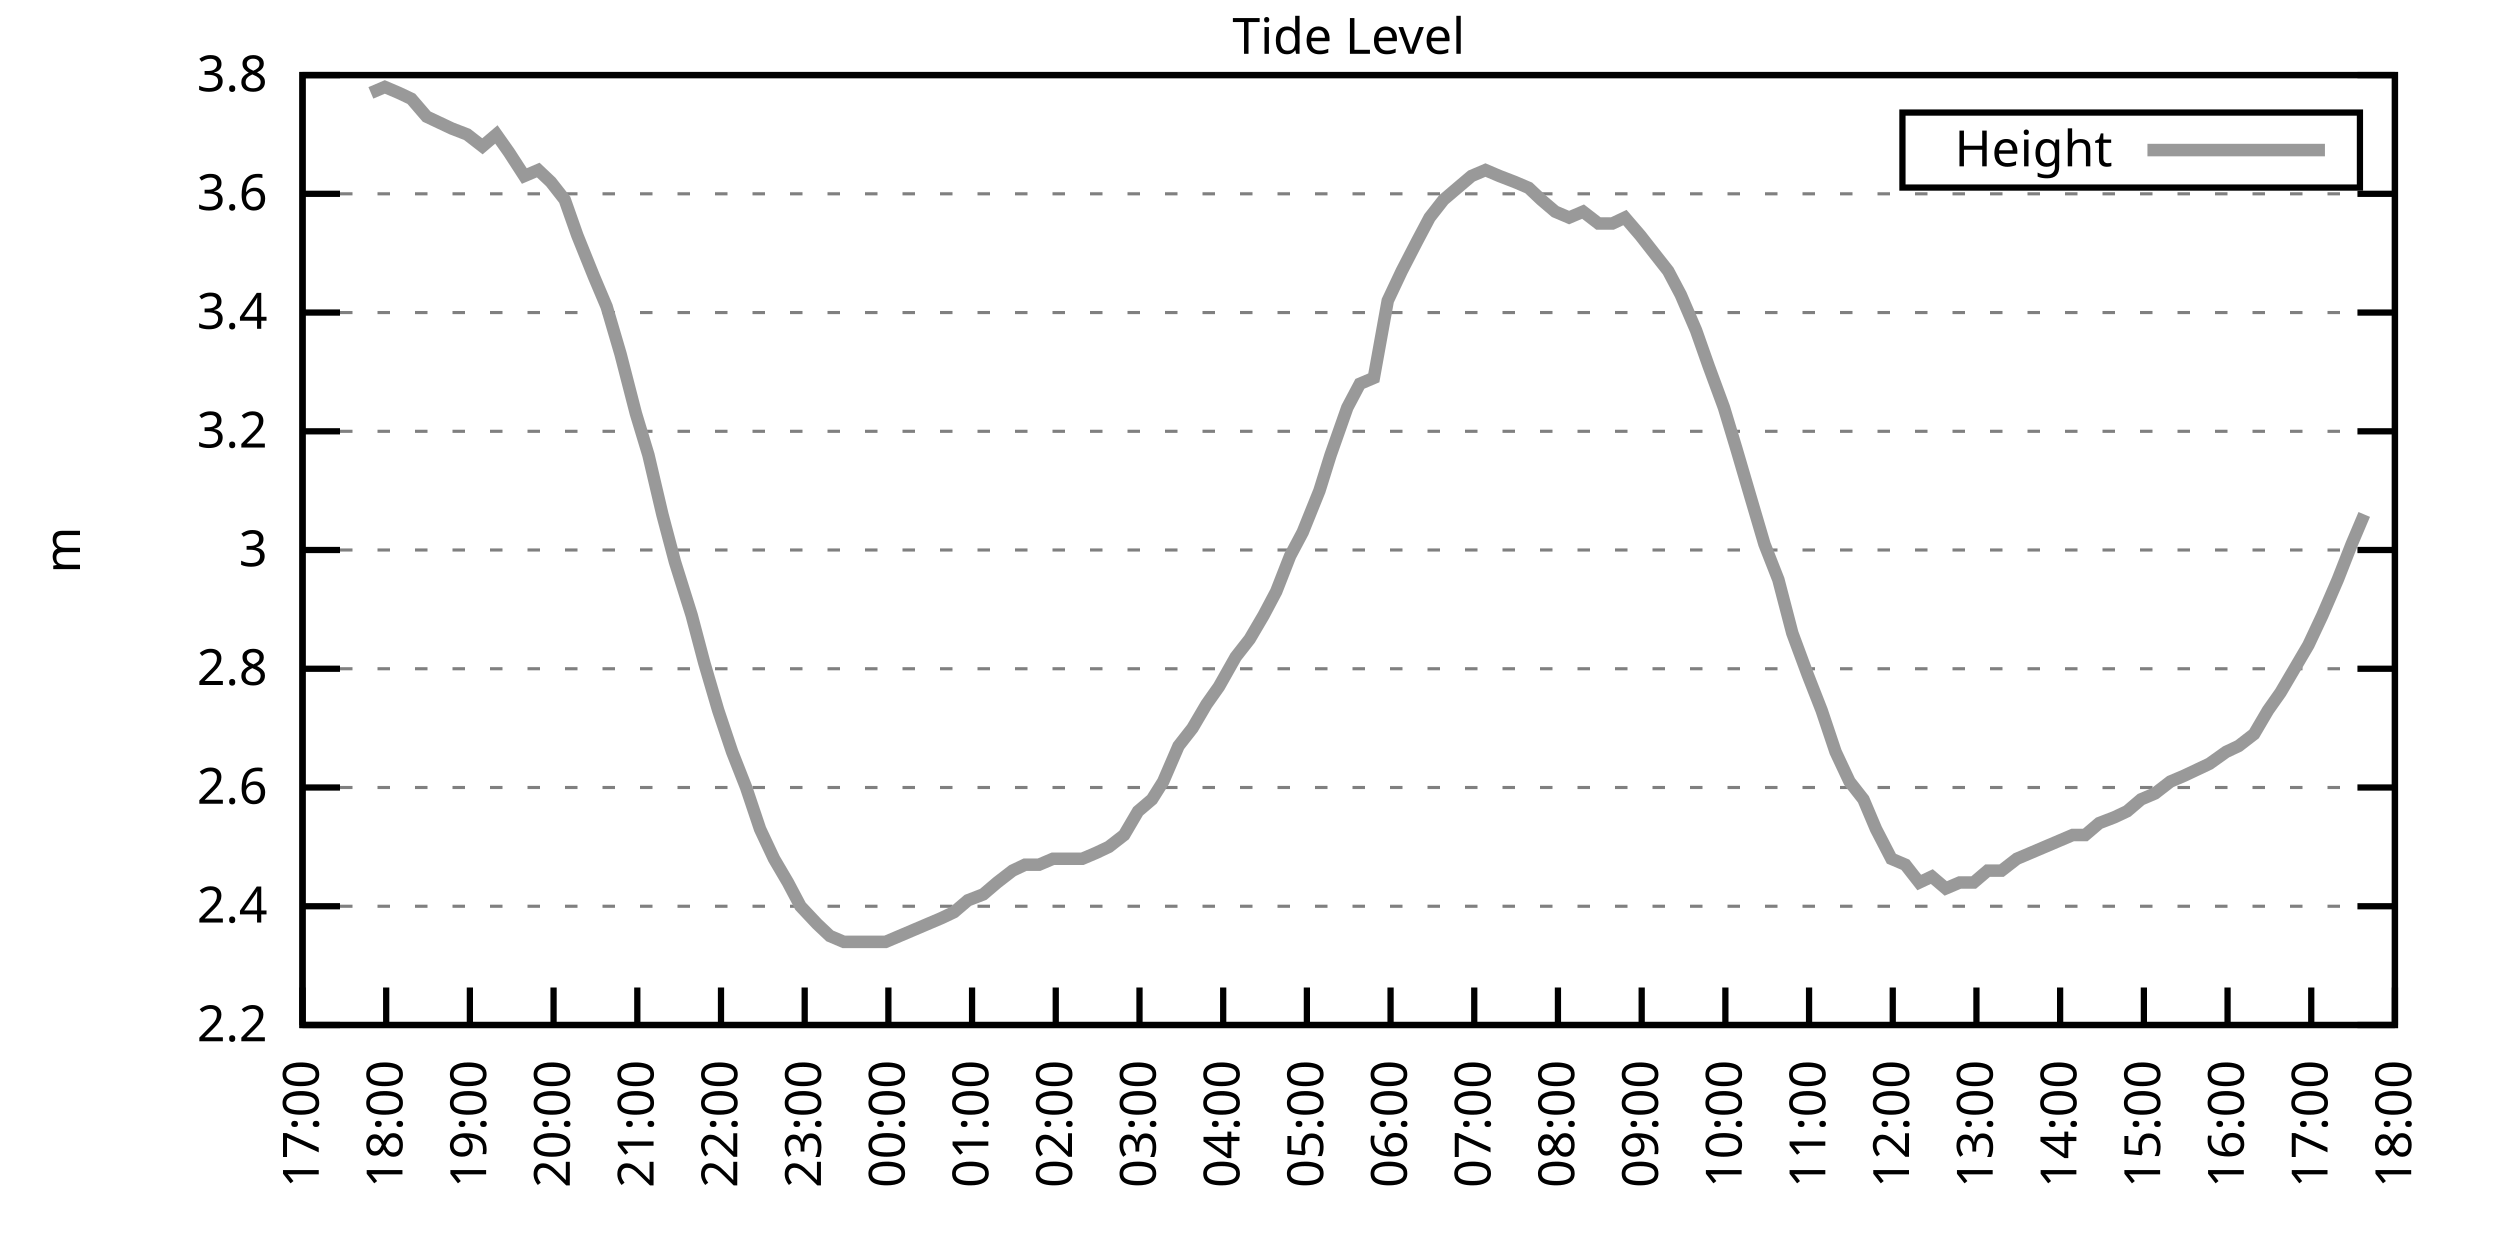
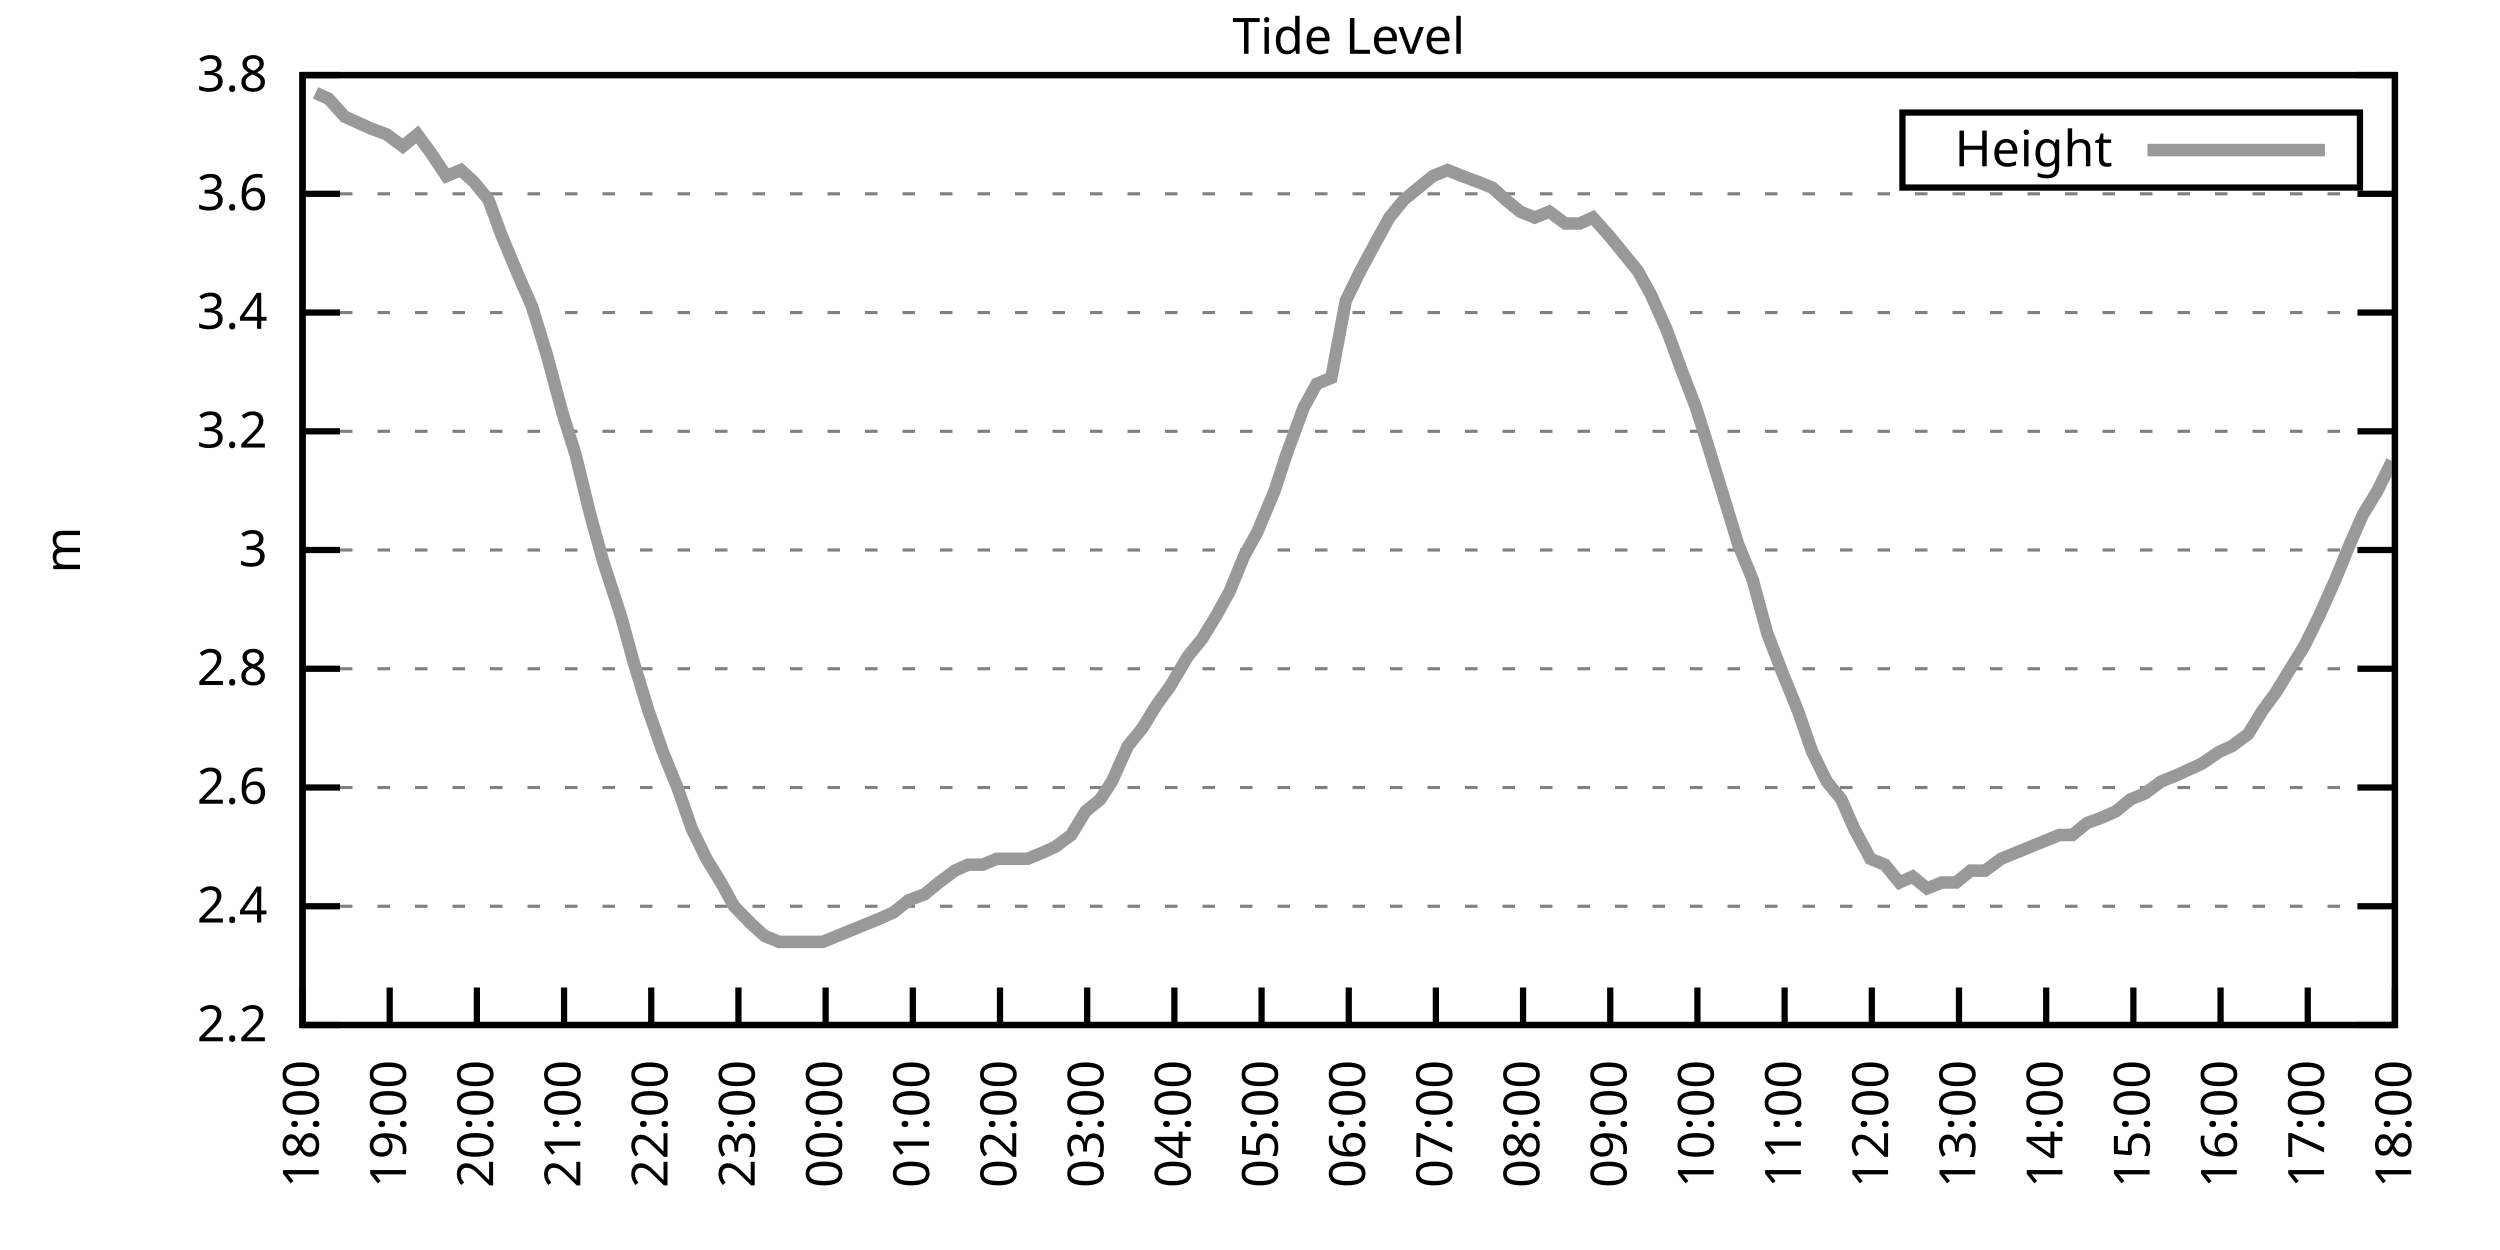
<svg xmlns="http://www.w3.org/2000/svg" xmlns:xlink="http://www.w3.org/1999/xlink" width="400" height="200" viewBox="0 0 400 200">
  <g id="gnuplot_canvas">
    <rect x="0" y="0" width="400" height="200" fill="none" />
    <defs>
      <circle id="gpDot" r="0.5" stroke-width="0.5" stroke="currentColor" />
      <path id="gpPt0" stroke-width="0.333" stroke="currentColor" d="M-1,0 h2 M0,-1 v2" />
      <path id="gpPt1" stroke-width="0.333" stroke="currentColor" d="M-1,-1 L1,1 M1,-1 L-1,1" />
      <path id="gpPt2" stroke-width="0.333" stroke="currentColor" d="M-1,0 L1,0 M0,-1 L0,1 M-1,-1 L1,1 M-1,1 L1,-1" />
      <rect id="gpPt3" stroke-width="0.333" stroke="currentColor" x="-1" y="-1" width="2" height="2" />
      <rect id="gpPt4" stroke-width="0.333" stroke="currentColor" fill="currentColor" x="-1" y="-1" width="2" height="2" />
      <circle id="gpPt5" stroke-width="0.333" stroke="currentColor" cx="0" cy="0" r="1" />
      <use xlink:href="#gpPt5" id="gpPt6" fill="currentColor" stroke="none" />
      <path id="gpPt7" stroke-width="0.333" stroke="currentColor" d="M0,-1.33 L-1.33,0.67 L1.33,0.67 z" />
      <use xlink:href="#gpPt7" id="gpPt8" fill="currentColor" stroke="none" />
      <use xlink:href="#gpPt7" id="gpPt9" stroke="currentColor" transform="rotate(180)" />
      <use xlink:href="#gpPt9" id="gpPt10" fill="currentColor" stroke="none" />
      <use xlink:href="#gpPt3" id="gpPt11" stroke="currentColor" transform="rotate(45)" />
      <use xlink:href="#gpPt11" id="gpPt12" fill="currentColor" stroke="none" />
      <path id="gpPt13" stroke-width="0.333" stroke="currentColor" d="M0,1.330 L1.265,0.411 L0.782,-1.067 L-0.782,-1.076 L-1.265,0.411 z" />
      <use xlink:href="#gpPt13" id="gpPt14" fill="currentColor" stroke="none" />
      <filter id="textbox" filterUnits="objectBoundingBox" x="0" y="0" height="1" width="1">
        <feFlood flood-color="white" flood-opacity="1" result="bgnd" />
        <feComposite in="SourceGraphic" in2="bgnd" operator="atop" />
      </filter>
      <filter id="greybox" filterUnits="objectBoundingBox" x="0" y="0" height="1" width="1">
        <feFlood flood-color="lightgrey" flood-opacity="1" result="grey" />
        <feComposite in="SourceGraphic" in2="grey" operator="atop" />
      </filter>
    </defs>
    <g fill="none" color="white" stroke="currentColor" stroke-width="1.00" stroke-linecap="butt" stroke-linejoin="miter">
</g>
    <g fill="none" color="black" stroke="currentColor" stroke-width="1.00" stroke-linecap="butt" stroke-linejoin="miter">
      <g stroke="none" shape-rendering="crispEdges">
        <polygon fill="rgb(255, 255, 255)" points="48.40,164.00 383.18,164.00 383.18,12.02 48.40,12.02 " />
      </g>
    </g>
    <g fill="none" color="black" stroke="currentColor" stroke-width="1.00" stroke-linecap="butt" stroke-linejoin="miter">
</g>
    <g fill="none" color="black" stroke="black" stroke-width="0.50" stroke-linecap="butt" stroke-linejoin="miter">
</g>
    <g fill="none" color="gray" stroke="currentColor" stroke-width="0.50" stroke-linecap="butt" stroke-linejoin="miter">
      <path stroke="gray" stroke-dasharray="2,4" class="gridline" d="M48.40,164.00 L383.19,164.00  " />
    </g>
    <g fill="none" color="gray" stroke="gray" stroke-width="1.00" stroke-linecap="butt" stroke-linejoin="miter">
</g>
    <g fill="none" color="black" stroke="currentColor" stroke-width="1.00" stroke-linecap="butt" stroke-linejoin="miter">
      <path stroke="black" d="M48.40,164.00 L54.40,164.00 M383.19,164.00 L377.19,164.00  " />
      <g transform="translate(42.80,166.60)" stroke="none" fill="black" font-family="Sans" font-size="8.00" text-anchor="end">
        <text>
          <tspan font-family="Sans"> 2.2</tspan>
        </text>
      </g>
    </g>
    <g fill="none" color="black" stroke="currentColor" stroke-width="1.00" stroke-linecap="butt" stroke-linejoin="miter">
</g>
    <g fill="none" color="black" stroke="black" stroke-width="0.50" stroke-linecap="butt" stroke-linejoin="miter">
</g>
    <g fill="none" color="gray" stroke="currentColor" stroke-width="0.50" stroke-linecap="butt" stroke-linejoin="miter">
      <path stroke="gray" stroke-dasharray="2,4" class="gridline" d="M48.40,145.00 L383.19,145.00  " />
    </g>
    <g fill="none" color="gray" stroke="gray" stroke-width="1.00" stroke-linecap="butt" stroke-linejoin="miter">
</g>
    <g fill="none" color="black" stroke="currentColor" stroke-width="1.00" stroke-linecap="butt" stroke-linejoin="miter">
      <path stroke="black" d="M48.40,145.00 L54.40,145.00 M383.19,145.00 L377.19,145.00  " />
      <g transform="translate(42.80,147.60)" stroke="none" fill="black" font-family="Sans" font-size="8.00" text-anchor="end">
        <text>
          <tspan font-family="Sans"> 2.4</tspan>
        </text>
      </g>
    </g>
    <g fill="none" color="black" stroke="currentColor" stroke-width="1.00" stroke-linecap="butt" stroke-linejoin="miter">
</g>
    <g fill="none" color="black" stroke="black" stroke-width="0.50" stroke-linecap="butt" stroke-linejoin="miter">
</g>
    <g fill="none" color="gray" stroke="currentColor" stroke-width="0.50" stroke-linecap="butt" stroke-linejoin="miter">
      <path stroke="gray" stroke-dasharray="2,4" class="gridline" d="M48.40,126.00 L383.19,126.00  " />
    </g>
    <g fill="none" color="gray" stroke="gray" stroke-width="1.00" stroke-linecap="butt" stroke-linejoin="miter">
</g>
    <g fill="none" color="black" stroke="currentColor" stroke-width="1.00" stroke-linecap="butt" stroke-linejoin="miter">
      <path stroke="black" d="M48.40,126.00 L54.40,126.00 M383.19,126.00 L377.19,126.00  " />
      <g transform="translate(42.80,128.60)" stroke="none" fill="black" font-family="Sans" font-size="8.00" text-anchor="end">
        <text>
          <tspan font-family="Sans"> 2.6</tspan>
        </text>
      </g>
    </g>
    <g fill="none" color="black" stroke="currentColor" stroke-width="1.00" stroke-linecap="butt" stroke-linejoin="miter">
</g>
    <g fill="none" color="black" stroke="black" stroke-width="0.50" stroke-linecap="butt" stroke-linejoin="miter">
</g>
    <g fill="none" color="gray" stroke="currentColor" stroke-width="0.50" stroke-linecap="butt" stroke-linejoin="miter">
      <path stroke="gray" stroke-dasharray="2,4" class="gridline" d="M48.40,107.00 L383.19,107.00  " />
    </g>
    <g fill="none" color="gray" stroke="gray" stroke-width="1.00" stroke-linecap="butt" stroke-linejoin="miter">
</g>
    <g fill="none" color="black" stroke="currentColor" stroke-width="1.00" stroke-linecap="butt" stroke-linejoin="miter">
      <path stroke="black" d="M48.40,107.00 L54.40,107.00 M383.19,107.00 L377.19,107.00  " />
      <g transform="translate(42.80,109.60)" stroke="none" fill="black" font-family="Sans" font-size="8.00" text-anchor="end">
        <text>
          <tspan font-family="Sans"> 2.8</tspan>
        </text>
      </g>
    </g>
    <g fill="none" color="black" stroke="currentColor" stroke-width="1.00" stroke-linecap="butt" stroke-linejoin="miter">
</g>
    <g fill="none" color="black" stroke="black" stroke-width="0.50" stroke-linecap="butt" stroke-linejoin="miter">
</g>
    <g fill="none" color="gray" stroke="currentColor" stroke-width="0.50" stroke-linecap="butt" stroke-linejoin="miter">
      <path stroke="gray" stroke-dasharray="2,4" class="gridline" d="M48.40,88.00 L383.19,88.00  " />
    </g>
    <g fill="none" color="gray" stroke="gray" stroke-width="1.00" stroke-linecap="butt" stroke-linejoin="miter">
</g>
    <g fill="none" color="black" stroke="currentColor" stroke-width="1.00" stroke-linecap="butt" stroke-linejoin="miter">
      <path stroke="black" d="M48.40,88.00 L54.40,88.00 M383.19,88.00 L377.19,88.00  " />
      <g transform="translate(42.80,90.60)" stroke="none" fill="black" font-family="Sans" font-size="8.00" text-anchor="end">
        <text>
          <tspan font-family="Sans"> 3</tspan>
        </text>
      </g>
    </g>
    <g fill="none" color="black" stroke="currentColor" stroke-width="1.00" stroke-linecap="butt" stroke-linejoin="miter">
</g>
    <g fill="none" color="black" stroke="black" stroke-width="0.50" stroke-linecap="butt" stroke-linejoin="miter">
</g>
    <g fill="none" color="gray" stroke="currentColor" stroke-width="0.50" stroke-linecap="butt" stroke-linejoin="miter">
      <path stroke="gray" stroke-dasharray="2,4" class="gridline" d="M48.40,69.01 L383.19,69.01  " />
    </g>
    <g fill="none" color="gray" stroke="gray" stroke-width="1.00" stroke-linecap="butt" stroke-linejoin="miter">
</g>
    <g fill="none" color="black" stroke="currentColor" stroke-width="1.00" stroke-linecap="butt" stroke-linejoin="miter">
      <path stroke="black" d="M48.40,69.01 L54.40,69.01 M383.19,69.01 L377.19,69.01  " />
      <g transform="translate(42.80,71.61)" stroke="none" fill="black" font-family="Sans" font-size="8.00" text-anchor="end">
        <text>
          <tspan font-family="Sans"> 3.2</tspan>
        </text>
      </g>
    </g>
    <g fill="none" color="black" stroke="currentColor" stroke-width="1.00" stroke-linecap="butt" stroke-linejoin="miter">
</g>
    <g fill="none" color="black" stroke="black" stroke-width="0.50" stroke-linecap="butt" stroke-linejoin="miter">
</g>
    <g fill="none" color="gray" stroke="currentColor" stroke-width="0.50" stroke-linecap="butt" stroke-linejoin="miter">
      <path stroke="gray" stroke-dasharray="2,4" class="gridline" d="M48.40,50.01 L383.19,50.01  " />
    </g>
    <g fill="none" color="gray" stroke="gray" stroke-width="1.00" stroke-linecap="butt" stroke-linejoin="miter">
</g>
    <g fill="none" color="black" stroke="currentColor" stroke-width="1.00" stroke-linecap="butt" stroke-linejoin="miter">
      <path stroke="black" d="M48.40,50.01 L54.40,50.01 M383.19,50.01 L377.19,50.01  " />
      <g transform="translate(42.80,52.61)" stroke="none" fill="black" font-family="Sans" font-size="8.00" text-anchor="end">
        <text>
          <tspan font-family="Sans"> 3.4</tspan>
        </text>
      </g>
    </g>
    <g fill="none" color="black" stroke="currentColor" stroke-width="1.00" stroke-linecap="butt" stroke-linejoin="miter">
</g>
    <g fill="none" color="black" stroke="black" stroke-width="0.50" stroke-linecap="butt" stroke-linejoin="miter">
</g>
    <g fill="none" color="gray" stroke="currentColor" stroke-width="0.50" stroke-linecap="butt" stroke-linejoin="miter">
      <path stroke="gray" stroke-dasharray="2,4" class="gridline" d="M48.40,31.01 L383.19,31.01  " />
    </g>
    <g fill="none" color="gray" stroke="gray" stroke-width="1.00" stroke-linecap="butt" stroke-linejoin="miter">
</g>
    <g fill="none" color="black" stroke="currentColor" stroke-width="1.00" stroke-linecap="butt" stroke-linejoin="miter">
      <path stroke="black" d="M48.40,31.01 L54.40,31.01 M383.19,31.01 L377.19,31.01  " />
      <g transform="translate(42.80,33.61)" stroke="none" fill="black" font-family="Sans" font-size="8.00" text-anchor="end">
        <text>
          <tspan font-family="Sans"> 3.6</tspan>
        </text>
      </g>
    </g>
    <g fill="none" color="black" stroke="currentColor" stroke-width="1.00" stroke-linecap="butt" stroke-linejoin="miter">
</g>
    <g fill="none" color="black" stroke="black" stroke-width="0.50" stroke-linecap="butt" stroke-linejoin="miter">
</g>
    <g fill="none" color="gray" stroke="currentColor" stroke-width="0.50" stroke-linecap="butt" stroke-linejoin="miter">
      <path stroke="gray" stroke-dasharray="2,4" class="gridline" d="M48.40,12.01 L383.19,12.01  " />
    </g>
    <g fill="none" color="gray" stroke="gray" stroke-width="1.00" stroke-linecap="butt" stroke-linejoin="miter">
</g>
    <g fill="none" color="black" stroke="currentColor" stroke-width="1.00" stroke-linecap="butt" stroke-linejoin="miter">
      <path stroke="black" d="M48.40,12.01 L54.40,12.01 M383.19,12.01 L377.19,12.01  " />
      <g transform="translate(42.80,14.61)" stroke="none" fill="black" font-family="Sans" font-size="8.00" text-anchor="end">
        <text>
          <tspan font-family="Sans"> 3.8</tspan>
        </text>
      </g>
    </g>
    <g fill="none" color="black" stroke="currentColor" stroke-width="1.00" stroke-linecap="butt" stroke-linejoin="miter">
      <path stroke="black" d="M48.40,164.00 L48.40,158.00  " />
      <g transform="translate(51.00,169.60) rotate(270.00)" stroke="none" fill="black" font-family="Sans" font-size="8.00" text-anchor="end">
        <text>
-           <tspan font-family="Sans">17:00</tspan>
-         </text>
-       </g>
-     </g>
-     <g fill="none" color="black" stroke="currentColor" stroke-width="1.00" stroke-linecap="butt" stroke-linejoin="miter">
-       <path stroke="black" d="M61.79,164.00 L61.79,158.00  " />
-       <g transform="translate(64.39,169.60) rotate(270.00)" stroke="none" fill="black" font-family="Sans" font-size="8.00" text-anchor="end">
-         <text>
          <tspan font-family="Sans">18:00</tspan>
        </text>
      </g>
    </g>
    <g fill="none" color="black" stroke="currentColor" stroke-width="1.00" stroke-linecap="butt" stroke-linejoin="miter">
-       <path stroke="black" d="M75.18,164.00 L75.18,158.00  " />
-       <g transform="translate(77.78,169.60) rotate(270.00)" stroke="none" fill="black" font-family="Sans" font-size="8.00" text-anchor="end">
+       <path stroke="black" d="M62.35,164.00 L62.35,158.00  " />
+       <g transform="translate(64.95,169.60) rotate(270.00)" stroke="none" fill="black" font-family="Sans" font-size="8.00" text-anchor="end">
        <text>
          <tspan font-family="Sans">19:00</tspan>
        </text>
      </g>
    </g>
    <g fill="none" color="black" stroke="currentColor" stroke-width="1.00" stroke-linecap="butt" stroke-linejoin="miter">
-       <path stroke="black" d="M88.57,164.00 L88.57,158.00  " />
-       <g transform="translate(91.17,169.60) rotate(270.00)" stroke="none" fill="black" font-family="Sans" font-size="8.00" text-anchor="end">
+       <path stroke="black" d="M76.30,164.00 L76.30,158.00  " />
+       <g transform="translate(78.90,169.60) rotate(270.00)" stroke="none" fill="black" font-family="Sans" font-size="8.00" text-anchor="end">
        <text>
          <tspan font-family="Sans">20:00</tspan>
        </text>
      </g>
    </g>
    <g fill="none" color="black" stroke="currentColor" stroke-width="1.00" stroke-linecap="butt" stroke-linejoin="miter">
-       <path stroke="black" d="M101.97,164.00 L101.97,158.00  " />
-       <g transform="translate(104.57,169.60) rotate(270.00)" stroke="none" fill="black" font-family="Sans" font-size="8.00" text-anchor="end">
+       <path stroke="black" d="M90.25,164.00 L90.25,158.00  " />
+       <g transform="translate(92.85,169.60) rotate(270.00)" stroke="none" fill="black" font-family="Sans" font-size="8.00" text-anchor="end">
        <text>
          <tspan font-family="Sans">21:00</tspan>
        </text>
      </g>
    </g>
    <g fill="none" color="black" stroke="currentColor" stroke-width="1.00" stroke-linecap="butt" stroke-linejoin="miter">
-       <path stroke="black" d="M115.36,164.00 L115.36,158.00  " />
-       <g transform="translate(117.96,169.60) rotate(270.00)" stroke="none" fill="black" font-family="Sans" font-size="8.00" text-anchor="end">
+       <path stroke="black" d="M104.20,164.00 L104.20,158.00  " />
+       <g transform="translate(106.80,169.60) rotate(270.00)" stroke="none" fill="black" font-family="Sans" font-size="8.00" text-anchor="end">
        <text>
          <tspan font-family="Sans">22:00</tspan>
        </text>
      </g>
    </g>
    <g fill="none" color="black" stroke="currentColor" stroke-width="1.00" stroke-linecap="butt" stroke-linejoin="miter">
-       <path stroke="black" d="M128.75,164.00 L128.75,158.00  " />
-       <g transform="translate(131.35,169.60) rotate(270.00)" stroke="none" fill="black" font-family="Sans" font-size="8.00" text-anchor="end">
+       <path stroke="black" d="M118.15,164.00 L118.15,158.00  " />
+       <g transform="translate(120.75,169.60) rotate(270.00)" stroke="none" fill="black" font-family="Sans" font-size="8.00" text-anchor="end">
        <text>
          <tspan font-family="Sans">23:00</tspan>
        </text>
      </g>
    </g>
    <g fill="none" color="black" stroke="currentColor" stroke-width="1.00" stroke-linecap="butt" stroke-linejoin="miter">
-       <path stroke="black" d="M142.14,164.00 L142.14,158.00  " />
-       <g transform="translate(144.74,169.60) rotate(270.00)" stroke="none" fill="black" font-family="Sans" font-size="8.00" text-anchor="end">
+       <path stroke="black" d="M132.10,164.00 L132.10,158.00  " />
+       <g transform="translate(134.70,169.60) rotate(270.00)" stroke="none" fill="black" font-family="Sans" font-size="8.00" text-anchor="end">
        <text>
          <tspan font-family="Sans">00:00</tspan>
        </text>
      </g>
    </g>
    <g fill="none" color="black" stroke="currentColor" stroke-width="1.00" stroke-linecap="butt" stroke-linejoin="miter">
-       <path stroke="black" d="M155.53,164.00 L155.53,158.00  " />
-       <g transform="translate(158.13,169.60) rotate(270.00)" stroke="none" fill="black" font-family="Sans" font-size="8.00" text-anchor="end">
+       <path stroke="black" d="M146.05,164.00 L146.05,158.00  " />
+       <g transform="translate(148.65,169.60) rotate(270.00)" stroke="none" fill="black" font-family="Sans" font-size="8.00" text-anchor="end">
        <text>
          <tspan font-family="Sans">01:00</tspan>
        </text>
      </g>
    </g>
    <g fill="none" color="black" stroke="currentColor" stroke-width="1.00" stroke-linecap="butt" stroke-linejoin="miter">
-       <path stroke="black" d="M168.92,164.00 L168.92,158.00  " />
-       <g transform="translate(171.52,169.60) rotate(270.00)" stroke="none" fill="black" font-family="Sans" font-size="8.00" text-anchor="end">
+       <path stroke="black" d="M160.00,164.00 L160.00,158.00  " />
+       <g transform="translate(162.60,169.60) rotate(270.00)" stroke="none" fill="black" font-family="Sans" font-size="8.00" text-anchor="end">
        <text>
          <tspan font-family="Sans">02:00</tspan>
        </text>
      </g>
    </g>
    <g fill="none" color="black" stroke="currentColor" stroke-width="1.00" stroke-linecap="butt" stroke-linejoin="miter">
-       <path stroke="black" d="M182.32,164.00 L182.32,158.00  " />
-       <g transform="translate(184.92,169.60) rotate(270.00)" stroke="none" fill="black" font-family="Sans" font-size="8.00" text-anchor="end">
+       <path stroke="black" d="M173.95,164.00 L173.95,158.00  " />
+       <g transform="translate(176.55,169.60) rotate(270.00)" stroke="none" fill="black" font-family="Sans" font-size="8.00" text-anchor="end">
        <text>
          <tspan font-family="Sans">03:00</tspan>
        </text>
      </g>
    </g>
    <g fill="none" color="black" stroke="currentColor" stroke-width="1.00" stroke-linecap="butt" stroke-linejoin="miter">
-       <path stroke="black" d="M195.71,164.00 L195.71,158.00  " />
-       <g transform="translate(198.31,169.60) rotate(270.00)" stroke="none" fill="black" font-family="Sans" font-size="8.00" text-anchor="end">
+       <path stroke="black" d="M187.90,164.00 L187.90,158.00  " />
+       <g transform="translate(190.50,169.60) rotate(270.00)" stroke="none" fill="black" font-family="Sans" font-size="8.00" text-anchor="end">
        <text>
          <tspan font-family="Sans">04:00</tspan>
        </text>
      </g>
    </g>
    <g fill="none" color="black" stroke="currentColor" stroke-width="1.00" stroke-linecap="butt" stroke-linejoin="miter">
-       <path stroke="black" d="M209.10,164.00 L209.10,158.00  " />
-       <g transform="translate(211.70,169.60) rotate(270.00)" stroke="none" fill="black" font-family="Sans" font-size="8.00" text-anchor="end">
+       <path stroke="black" d="M201.85,164.00 L201.85,158.00  " />
+       <g transform="translate(204.45,169.60) rotate(270.00)" stroke="none" fill="black" font-family="Sans" font-size="8.00" text-anchor="end">
        <text>
          <tspan font-family="Sans">05:00</tspan>
        </text>
      </g>
    </g>
    <g fill="none" color="black" stroke="currentColor" stroke-width="1.00" stroke-linecap="butt" stroke-linejoin="miter">
-       <path stroke="black" d="M222.49,164.00 L222.49,158.00  " />
-       <g transform="translate(225.09,169.60) rotate(270.00)" stroke="none" fill="black" font-family="Sans" font-size="8.00" text-anchor="end">
+       <path stroke="black" d="M215.80,164.00 L215.80,158.00  " />
+       <g transform="translate(218.40,169.60) rotate(270.00)" stroke="none" fill="black" font-family="Sans" font-size="8.00" text-anchor="end">
        <text>
          <tspan font-family="Sans">06:00</tspan>
        </text>
      </g>
    </g>
    <g fill="none" color="black" stroke="currentColor" stroke-width="1.00" stroke-linecap="butt" stroke-linejoin="miter">
-       <path stroke="black" d="M235.88,164.00 L235.88,158.00  " />
-       <g transform="translate(238.48,169.60) rotate(270.00)" stroke="none" fill="black" font-family="Sans" font-size="8.00" text-anchor="end">
+       <path stroke="black" d="M229.74,164.00 L229.74,158.00  " />
+       <g transform="translate(232.34,169.60) rotate(270.00)" stroke="none" fill="black" font-family="Sans" font-size="8.00" text-anchor="end">
        <text>
          <tspan font-family="Sans">07:00</tspan>
        </text>
      </g>
    </g>
    <g fill="none" color="black" stroke="currentColor" stroke-width="1.00" stroke-linecap="butt" stroke-linejoin="miter">
-       <path stroke="black" d="M249.27,164.00 L249.27,158.00  " />
-       <g transform="translate(251.87,169.60) rotate(270.00)" stroke="none" fill="black" font-family="Sans" font-size="8.00" text-anchor="end">
+       <path stroke="black" d="M243.69,164.00 L243.69,158.00  " />
+       <g transform="translate(246.29,169.60) rotate(270.00)" stroke="none" fill="black" font-family="Sans" font-size="8.00" text-anchor="end">
        <text>
          <tspan font-family="Sans">08:00</tspan>
        </text>
      </g>
    </g>
    <g fill="none" color="black" stroke="currentColor" stroke-width="1.00" stroke-linecap="butt" stroke-linejoin="miter">
-       <path stroke="black" d="M262.67,164.00 L262.67,158.00  " />
-       <g transform="translate(265.27,169.60) rotate(270.00)" stroke="none" fill="black" font-family="Sans" font-size="8.00" text-anchor="end">
+       <path stroke="black" d="M257.64,164.00 L257.64,158.00  " />
+       <g transform="translate(260.24,169.60) rotate(270.00)" stroke="none" fill="black" font-family="Sans" font-size="8.00" text-anchor="end">
        <text>
          <tspan font-family="Sans">09:00</tspan>
        </text>
      </g>
    </g>
    <g fill="none" color="black" stroke="currentColor" stroke-width="1.00" stroke-linecap="butt" stroke-linejoin="miter">
-       <path stroke="black" d="M276.06,164.00 L276.06,158.00  " />
-       <g transform="translate(278.66,169.60) rotate(270.00)" stroke="none" fill="black" font-family="Sans" font-size="8.00" text-anchor="end">
+       <path stroke="black" d="M271.59,164.00 L271.59,158.00  " />
+       <g transform="translate(274.19,169.60) rotate(270.00)" stroke="none" fill="black" font-family="Sans" font-size="8.00" text-anchor="end">
        <text>
          <tspan font-family="Sans">10:00</tspan>
        </text>
      </g>
    </g>
    <g fill="none" color="black" stroke="currentColor" stroke-width="1.00" stroke-linecap="butt" stroke-linejoin="miter">
-       <path stroke="black" d="M289.45,164.00 L289.45,158.00  " />
-       <g transform="translate(292.05,169.60) rotate(270.00)" stroke="none" fill="black" font-family="Sans" font-size="8.00" text-anchor="end">
+       <path stroke="black" d="M285.54,164.00 L285.54,158.00  " />
+       <g transform="translate(288.14,169.60) rotate(270.00)" stroke="none" fill="black" font-family="Sans" font-size="8.00" text-anchor="end">
        <text>
          <tspan font-family="Sans">11:00</tspan>
        </text>
      </g>
    </g>
    <g fill="none" color="black" stroke="currentColor" stroke-width="1.00" stroke-linecap="butt" stroke-linejoin="miter">
-       <path stroke="black" d="M302.84,164.00 L302.84,158.00  " />
-       <g transform="translate(305.44,169.60) rotate(270.00)" stroke="none" fill="black" font-family="Sans" font-size="8.00" text-anchor="end">
+       <path stroke="black" d="M299.49,164.00 L299.49,158.00  " />
+       <g transform="translate(302.09,169.60) rotate(270.00)" stroke="none" fill="black" font-family="Sans" font-size="8.00" text-anchor="end">
        <text>
          <tspan font-family="Sans">12:00</tspan>
        </text>
      </g>
    </g>
    <g fill="none" color="black" stroke="currentColor" stroke-width="1.00" stroke-linecap="butt" stroke-linejoin="miter">
-       <path stroke="black" d="M316.23,164.00 L316.23,158.00  " />
-       <g transform="translate(318.83,169.60) rotate(270.00)" stroke="none" fill="black" font-family="Sans" font-size="8.00" text-anchor="end">
+       <path stroke="black" d="M313.44,164.00 L313.44,158.00  " />
+       <g transform="translate(316.04,169.60) rotate(270.00)" stroke="none" fill="black" font-family="Sans" font-size="8.00" text-anchor="end">
        <text>
          <tspan font-family="Sans">13:00</tspan>
        </text>
      </g>
    </g>
    <g fill="none" color="black" stroke="currentColor" stroke-width="1.00" stroke-linecap="butt" stroke-linejoin="miter">
-       <path stroke="black" d="M329.62,164.00 L329.62,158.00  " />
-       <g transform="translate(332.22,169.60) rotate(270.00)" stroke="none" fill="black" font-family="Sans" font-size="8.00" text-anchor="end">
+       <path stroke="black" d="M327.39,164.00 L327.39,158.00  " />
+       <g transform="translate(329.99,169.60) rotate(270.00)" stroke="none" fill="black" font-family="Sans" font-size="8.00" text-anchor="end">
        <text>
          <tspan font-family="Sans">14:00</tspan>
        </text>
      </g>
    </g>
    <g fill="none" color="black" stroke="currentColor" stroke-width="1.00" stroke-linecap="butt" stroke-linejoin="miter">
-       <path stroke="black" d="M343.02,164.00 L343.02,158.00  " />
-       <g transform="translate(345.62,169.60) rotate(270.00)" stroke="none" fill="black" font-family="Sans" font-size="8.00" text-anchor="end">
+       <path stroke="black" d="M341.34,164.00 L341.34,158.00  " />
+       <g transform="translate(343.94,169.60) rotate(270.00)" stroke="none" fill="black" font-family="Sans" font-size="8.00" text-anchor="end">
        <text>
          <tspan font-family="Sans">15:00</tspan>
        </text>
      </g>
    </g>
    <g fill="none" color="black" stroke="currentColor" stroke-width="1.00" stroke-linecap="butt" stroke-linejoin="miter">
-       <path stroke="black" d="M356.41,164.00 L356.41,158.00  " />
-       <g transform="translate(359.01,169.60) rotate(270.00)" stroke="none" fill="black" font-family="Sans" font-size="8.00" text-anchor="end">
+       <path stroke="black" d="M355.29,164.00 L355.29,158.00  " />
+       <g transform="translate(357.89,169.60) rotate(270.00)" stroke="none" fill="black" font-family="Sans" font-size="8.00" text-anchor="end">
        <text>
          <tspan font-family="Sans">16:00</tspan>
        </text>
      </g>
    </g>
    <g fill="none" color="black" stroke="currentColor" stroke-width="1.00" stroke-linecap="butt" stroke-linejoin="miter">
-       <path stroke="black" d="M369.80,164.00 L369.80,158.00  " />
-       <g transform="translate(372.40,169.60) rotate(270.00)" stroke="none" fill="black" font-family="Sans" font-size="8.00" text-anchor="end">
+       <path stroke="black" d="M369.24,164.00 L369.24,158.00  " />
+       <g transform="translate(371.84,169.60) rotate(270.00)" stroke="none" fill="black" font-family="Sans" font-size="8.00" text-anchor="end">
        <text>
          <tspan font-family="Sans">17:00</tspan>
        </text>
      </g>
    </g>
    <g fill="none" color="black" stroke="currentColor" stroke-width="1.00" stroke-linecap="butt" stroke-linejoin="miter">
      <path stroke="black" d="M383.19,164.00 L383.19,158.00  " />
      <g transform="translate(385.79,169.60) rotate(270.00)" stroke="none" fill="black" font-family="Sans" font-size="8.00" text-anchor="end">
        <text>
          <tspan font-family="Sans">18:00</tspan>
        </text>
      </g>
    </g>
    <g fill="none" color="black" stroke="currentColor" stroke-width="1.00" stroke-linecap="butt" stroke-linejoin="miter">
</g>
    <g fill="none" color="black" stroke="currentColor" stroke-width="1.00" stroke-linecap="butt" stroke-linejoin="miter">
      <path stroke="black" d="M48.40,12.01 L48.40,164.00 L383.19,164.00 L383.19,12.01 L48.40,12.01 Z  " />
    </g>
    <g fill="none" color="black" stroke="currentColor" stroke-width="1.00" stroke-linecap="butt" stroke-linejoin="miter">
</g>
    <g fill="none" color="black" stroke="currentColor" stroke-width="1.00" stroke-linecap="butt" stroke-linejoin="miter">
      <path stroke="black" d="M304.39,30.01 L304.39,18.01 L377.59,18.01 L377.59,30.01 L304.39,30.01 Z  " />
    </g>
    <g id="Tide_level_plot_1">
      <g fill="none" color="white" stroke="black" stroke-width="2.00" stroke-linecap="butt" stroke-linejoin="miter">
</g>
      <g fill="none" color="black" stroke="currentColor" stroke-width="2.00" stroke-linecap="butt" stroke-linejoin="miter">
        <g transform="translate(337.99,26.61)" stroke="none" fill="black" font-family="Sans" font-size="8.00" text-anchor="end">
          <text>
            <tspan font-family="Sans">Height</tspan>
          </text>
        </g>
      </g>
      <g fill="none" color="black" stroke="currentColor" stroke-width="2.00" stroke-linecap="butt" stroke-linejoin="miter">
-         <path stroke="rgb(153, 153, 153)" d="M343.59,24.01 L371.99,24.01 M59.34,14.86 L61.57,13.91 L63.80,14.86 L65.81,15.81 L68.26,18.66 L70.27,19.61   L72.28,20.56 L74.74,21.51 L77.19,23.41 L79.42,21.51 L81.43,24.36 L83.89,28.16 L86.12,27.21 L88.13,29.11   L90.36,31.96 L92.37,37.66 L95.05,44.31 L97.06,49.06 L99.29,56.66 L101.74,66.16 L103.75,72.81 L105.98,82.31   L107.99,89.90 L110.67,98.45 L112.68,106.05 L114.91,113.65 L117.14,120.30 L119.38,126.00 L121.61,132.65 L123.84,137.40   L126.07,141.20 L128.08,145.00 L130.76,147.85 L132.77,149.75 L135.00,150.70 L137.01,150.70 L139.24,150.70 L141.69,150.70   L143.93,149.75 L146.16,148.80 L148.39,147.85 L150.62,146.90 L152.63,145.95 L154.86,144.05 L157.32,143.10 L159.55,141.20   L162.01,139.30 L164.01,138.35 L166.25,138.35 L168.48,137.40 L170.71,137.40 L173.17,137.40 L175.40,136.45 L177.41,135.50   L179.86,133.60 L182.09,129.80 L184.32,127.90 L186.11,125.05 L188.57,119.35 L190.80,116.50 L193.03,112.70 L195.04,109.85   L197.72,105.10 L199.95,102.25 L202.18,98.45 L204.19,94.65 L206.42,88.95 L208.43,85.16 L211.11,78.51 L212.89,72.81   L215.57,65.21 L217.58,61.41 L219.81,60.46 L222.04,48.11 L224.28,43.36 L226.73,38.61 L228.74,34.81 L230.97,31.96   L233.20,30.06 L235.44,28.16 L237.67,27.21 L239.90,28.16 L242.36,29.11 L244.59,30.06 L246.60,31.96 L248.83,33.86   L251.06,34.81 L253.29,33.86 L255.75,35.76 L257.98,35.76 L259.99,34.81 L262.44,37.66 L264.67,40.51 L266.91,43.36   L268.92,47.16 L271.37,52.86 L273.38,58.56 L275.83,65.21 L277.84,71.86 L280.07,79.46 L282.31,87.06 L284.54,92.75   L286.77,101.30 L289.23,107.95 L291.46,113.65 L293.69,120.30 L295.92,125.05 L298.15,127.90 L300.16,132.65 L302.62,137.40   L304.85,138.35 L307.08,141.20 L309.09,140.25 L311.32,142.15 L313.55,141.20 L315.79,141.20 L318.02,139.30 L320.25,139.30   L322.70,137.40 L324.94,136.45 L327.17,135.50 L329.40,134.55 L331.63,133.60 L333.64,133.60 L335.87,131.70 L338.33,130.75   L340.34,129.80 L342.57,127.90 L344.80,126.95 L347.26,125.05 L349.49,124.10 L351.50,123.15 L353.51,122.20 L356.18,120.30   L358.19,119.35 L360.65,117.45 L362.88,113.65 L364.89,110.80 L367.12,107.00 L369.35,103.20 L371.58,98.45 L374.04,92.75   L376.27,87.06 L378.28,82.31  " />
+         <path stroke="rgb(153, 153, 153)" d="M343.59,24.01 L371.99,24.01 M50.49,14.86 L52.58,15.81 L55.14,18.66 L57.23,19.61 L59.33,20.56 L61.88,21.51   L64.44,23.41 L66.77,21.51 L68.86,24.36 L71.42,28.16 L73.74,27.21 L75.83,29.11 L78.16,31.96 L80.25,37.66   L83.04,44.31 L85.13,49.06 L87.46,56.66 L90.02,66.16 L92.11,72.81 L94.43,82.31 L96.53,89.90 L99.32,98.45   L101.41,106.05 L103.73,113.65 L106.06,120.30 L108.38,126.00 L110.71,132.65 L113.03,137.40 L115.36,141.20 L117.45,145.00   L120.24,147.85 L122.33,149.75 L124.66,150.70 L126.75,150.70 L129.08,150.70 L131.63,150.70 L133.96,149.75 L136.28,148.80   L138.61,147.85 L140.93,146.90 L143.02,145.95 L145.35,144.05 L147.91,143.10 L150.23,141.20 L152.79,139.30 L154.88,138.35   L157.21,138.35 L159.53,137.40 L161.86,137.40 L164.41,137.40 L166.74,136.45 L168.83,135.50 L171.39,133.60 L173.71,129.80   L176.04,127.90 L177.90,125.05 L180.46,119.35 L182.78,116.50 L185.11,112.70 L187.20,109.85 L189.99,105.10 L192.31,102.25   L194.64,98.45 L196.73,94.65 L199.06,88.95 L201.15,85.16 L203.94,78.51 L205.80,72.81 L208.59,65.21 L210.68,61.41   L213.01,60.46 L215.33,48.11 L217.65,43.36 L220.21,38.61 L222.30,34.81 L224.63,31.96 L226.95,30.06 L229.28,28.16   L231.60,27.21 L233.93,28.16 L236.49,29.11 L238.81,30.06 L240.90,31.96 L243.23,33.86 L245.55,34.81 L247.88,33.86   L250.44,35.76 L252.76,35.76 L254.85,34.81 L257.41,37.66 L259.74,40.51 L262.06,43.36 L264.15,47.16 L266.71,52.86   L268.80,58.56 L271.36,65.21 L273.45,71.86 L275.78,79.46 L278.10,87.06 L280.43,92.75 L282.75,101.30 L285.31,107.95   L287.64,113.65 L289.96,120.30 L292.29,125.05 L294.61,127.90 L296.70,132.65 L299.26,137.40 L301.58,138.35 L303.91,141.20   L306.00,140.25 L308.33,142.15 L310.65,141.20 L312.98,141.20 L315.30,139.30 L317.63,139.30 L320.18,137.40 L322.51,136.45   L324.83,135.50 L327.16,134.55 L329.48,133.60 L331.58,133.60 L333.90,131.70 L336.46,130.75 L338.55,129.80 L340.88,127.90   L343.20,126.95 L345.76,125.05 L348.08,124.10 L350.18,123.15 L352.27,122.20 L355.06,120.30 L357.15,119.35 L359.71,117.45   L362.03,113.65 L364.13,110.80 L366.45,107.00 L368.78,103.20 L371.10,98.45 L373.66,92.75 L375.98,87.06 L378.08,82.31   L380.40,78.51 L382.73,73.76  " />
      </g>
    </g>
    <g fill="none" color="black" stroke="currentColor" stroke-width="2.00" stroke-linecap="butt" stroke-linejoin="miter">
</g>
    <g fill="none" color="black" stroke="black" stroke-width="1.00" stroke-linecap="butt" stroke-linejoin="miter">
</g>
    <g fill="none" color="black" stroke="currentColor" stroke-width="1.00" stroke-linecap="butt" stroke-linejoin="miter">
      <path stroke="black" d="M48.40,12.01 L48.40,164.00 L383.19,164.00 L383.19,12.01 L48.40,12.01 Z  " />
      <g transform="translate(12.80,88.01) rotate(270.00)" stroke="none" fill="black" font-family="Sans" font-size="8.00" text-anchor="middle">
        <text>
          <tspan font-family="Sans">m</tspan>
        </text>
      </g>
    </g>
    <g fill="none" color="black" stroke="currentColor" stroke-width="1.00" stroke-linecap="butt" stroke-linejoin="miter">
</g>
    <g fill="none" color="black" stroke="currentColor" stroke-width="1.00" stroke-linecap="butt" stroke-linejoin="miter">
      <g transform="translate(215.79,8.61)" stroke="none" fill="black" font-family="Sans" font-size="8.00" text-anchor="middle">
        <text>
          <tspan font-family="Sans">Tide Level</tspan>
        </text>
      </g>
    </g>
    <g fill="none" color="black" stroke="currentColor" stroke-width="1.00" stroke-linecap="butt" stroke-linejoin="miter">
</g>
  </g>
</svg>
